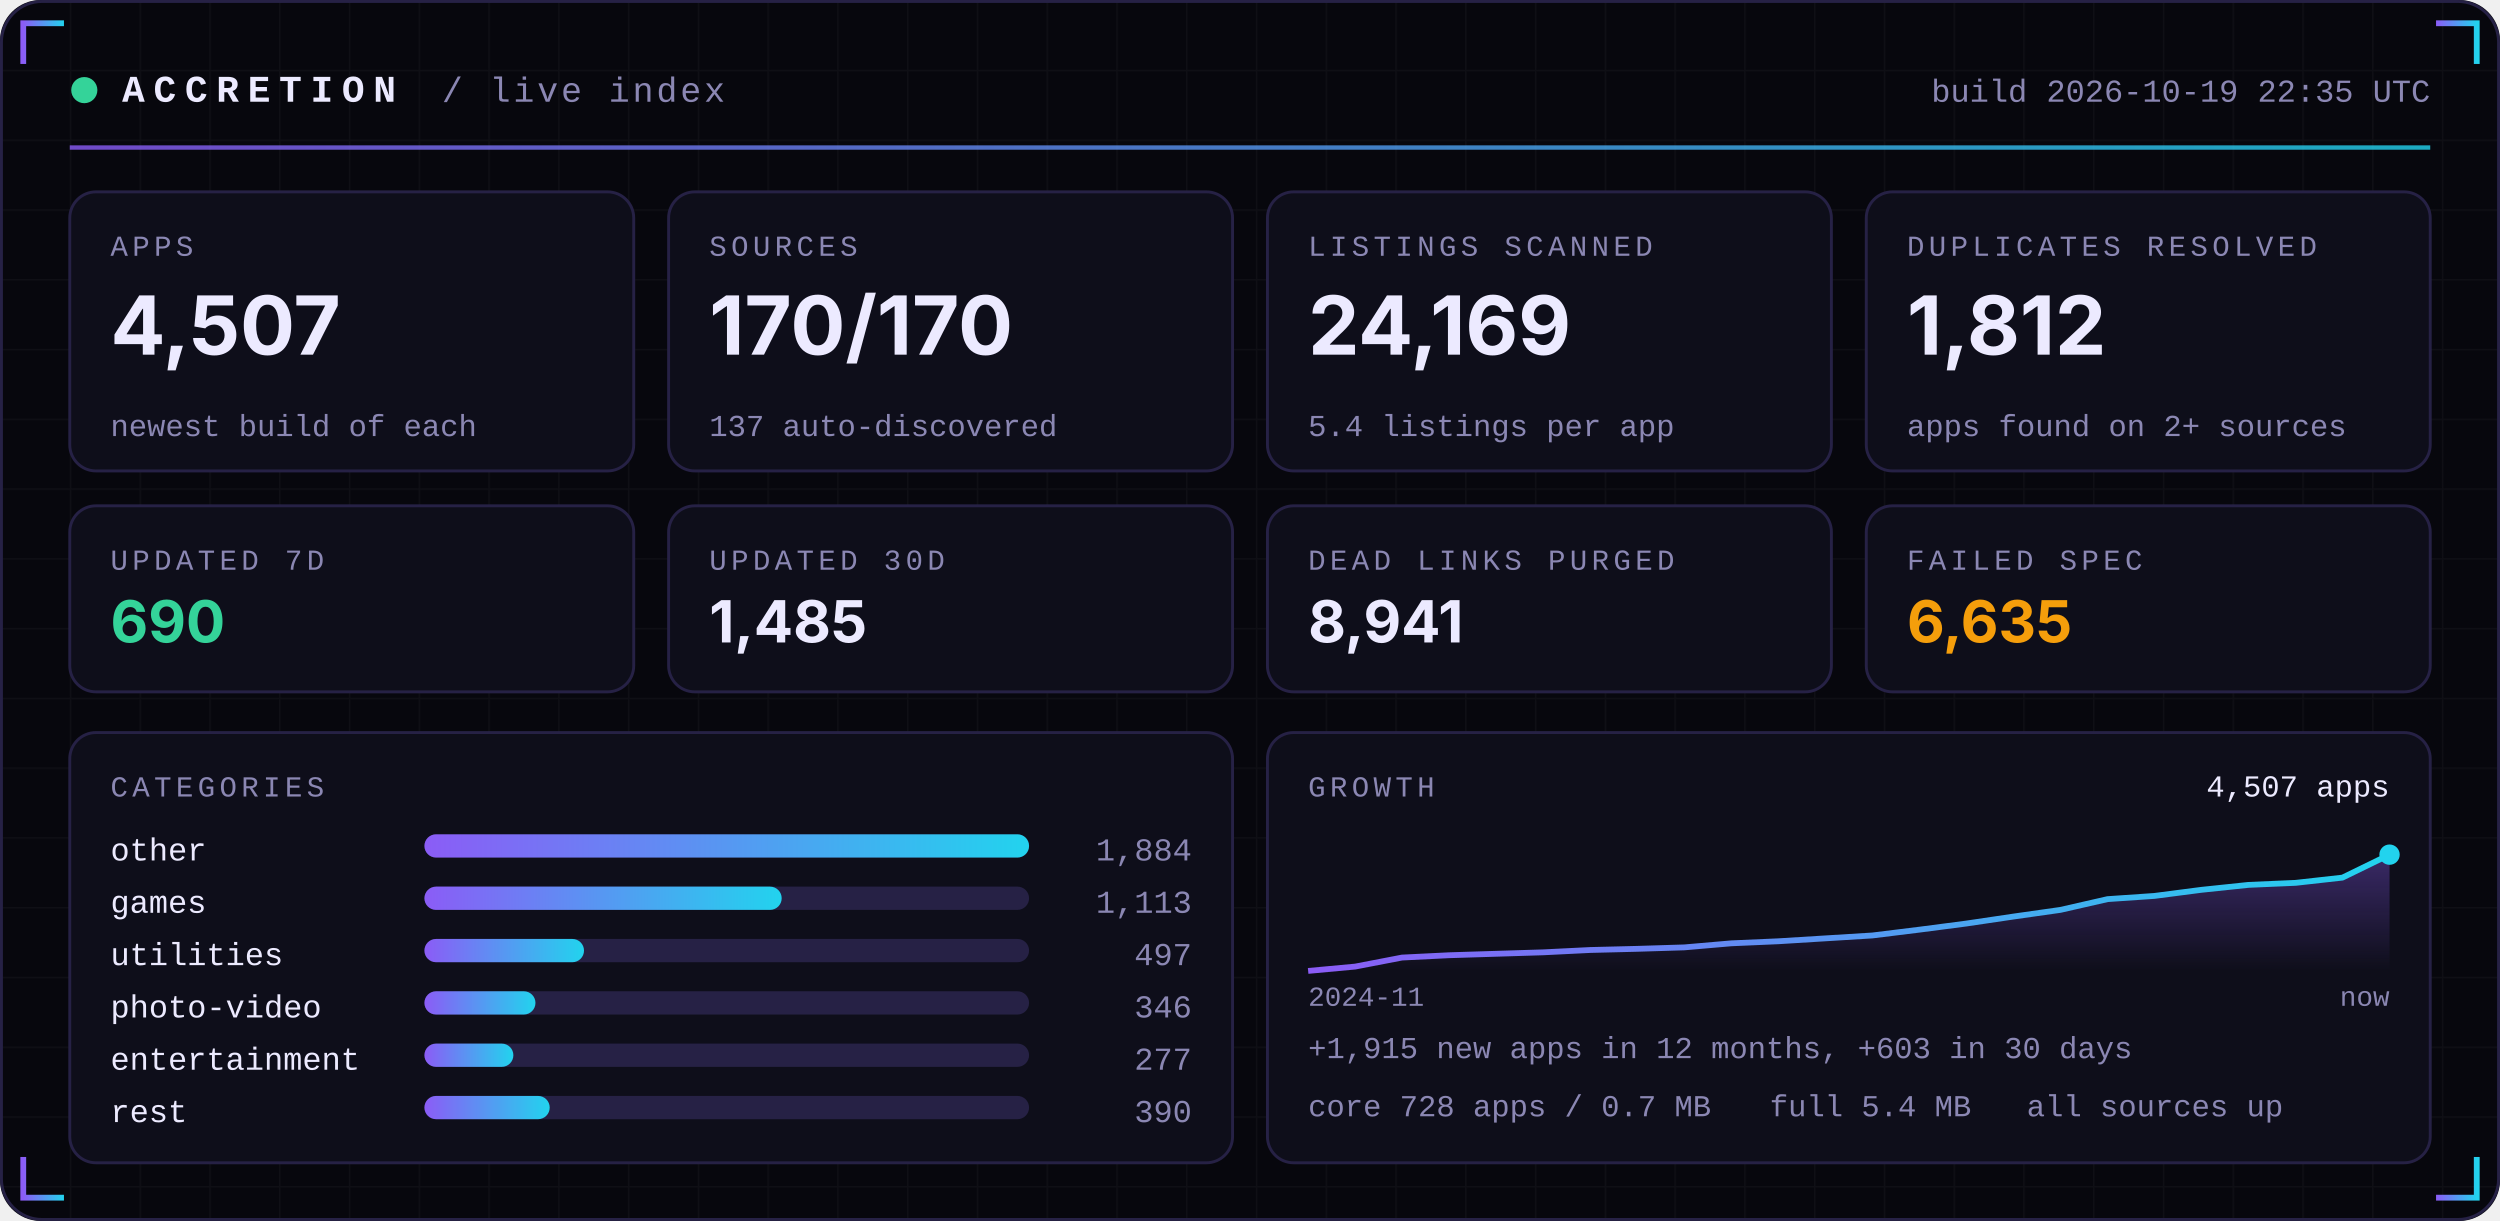
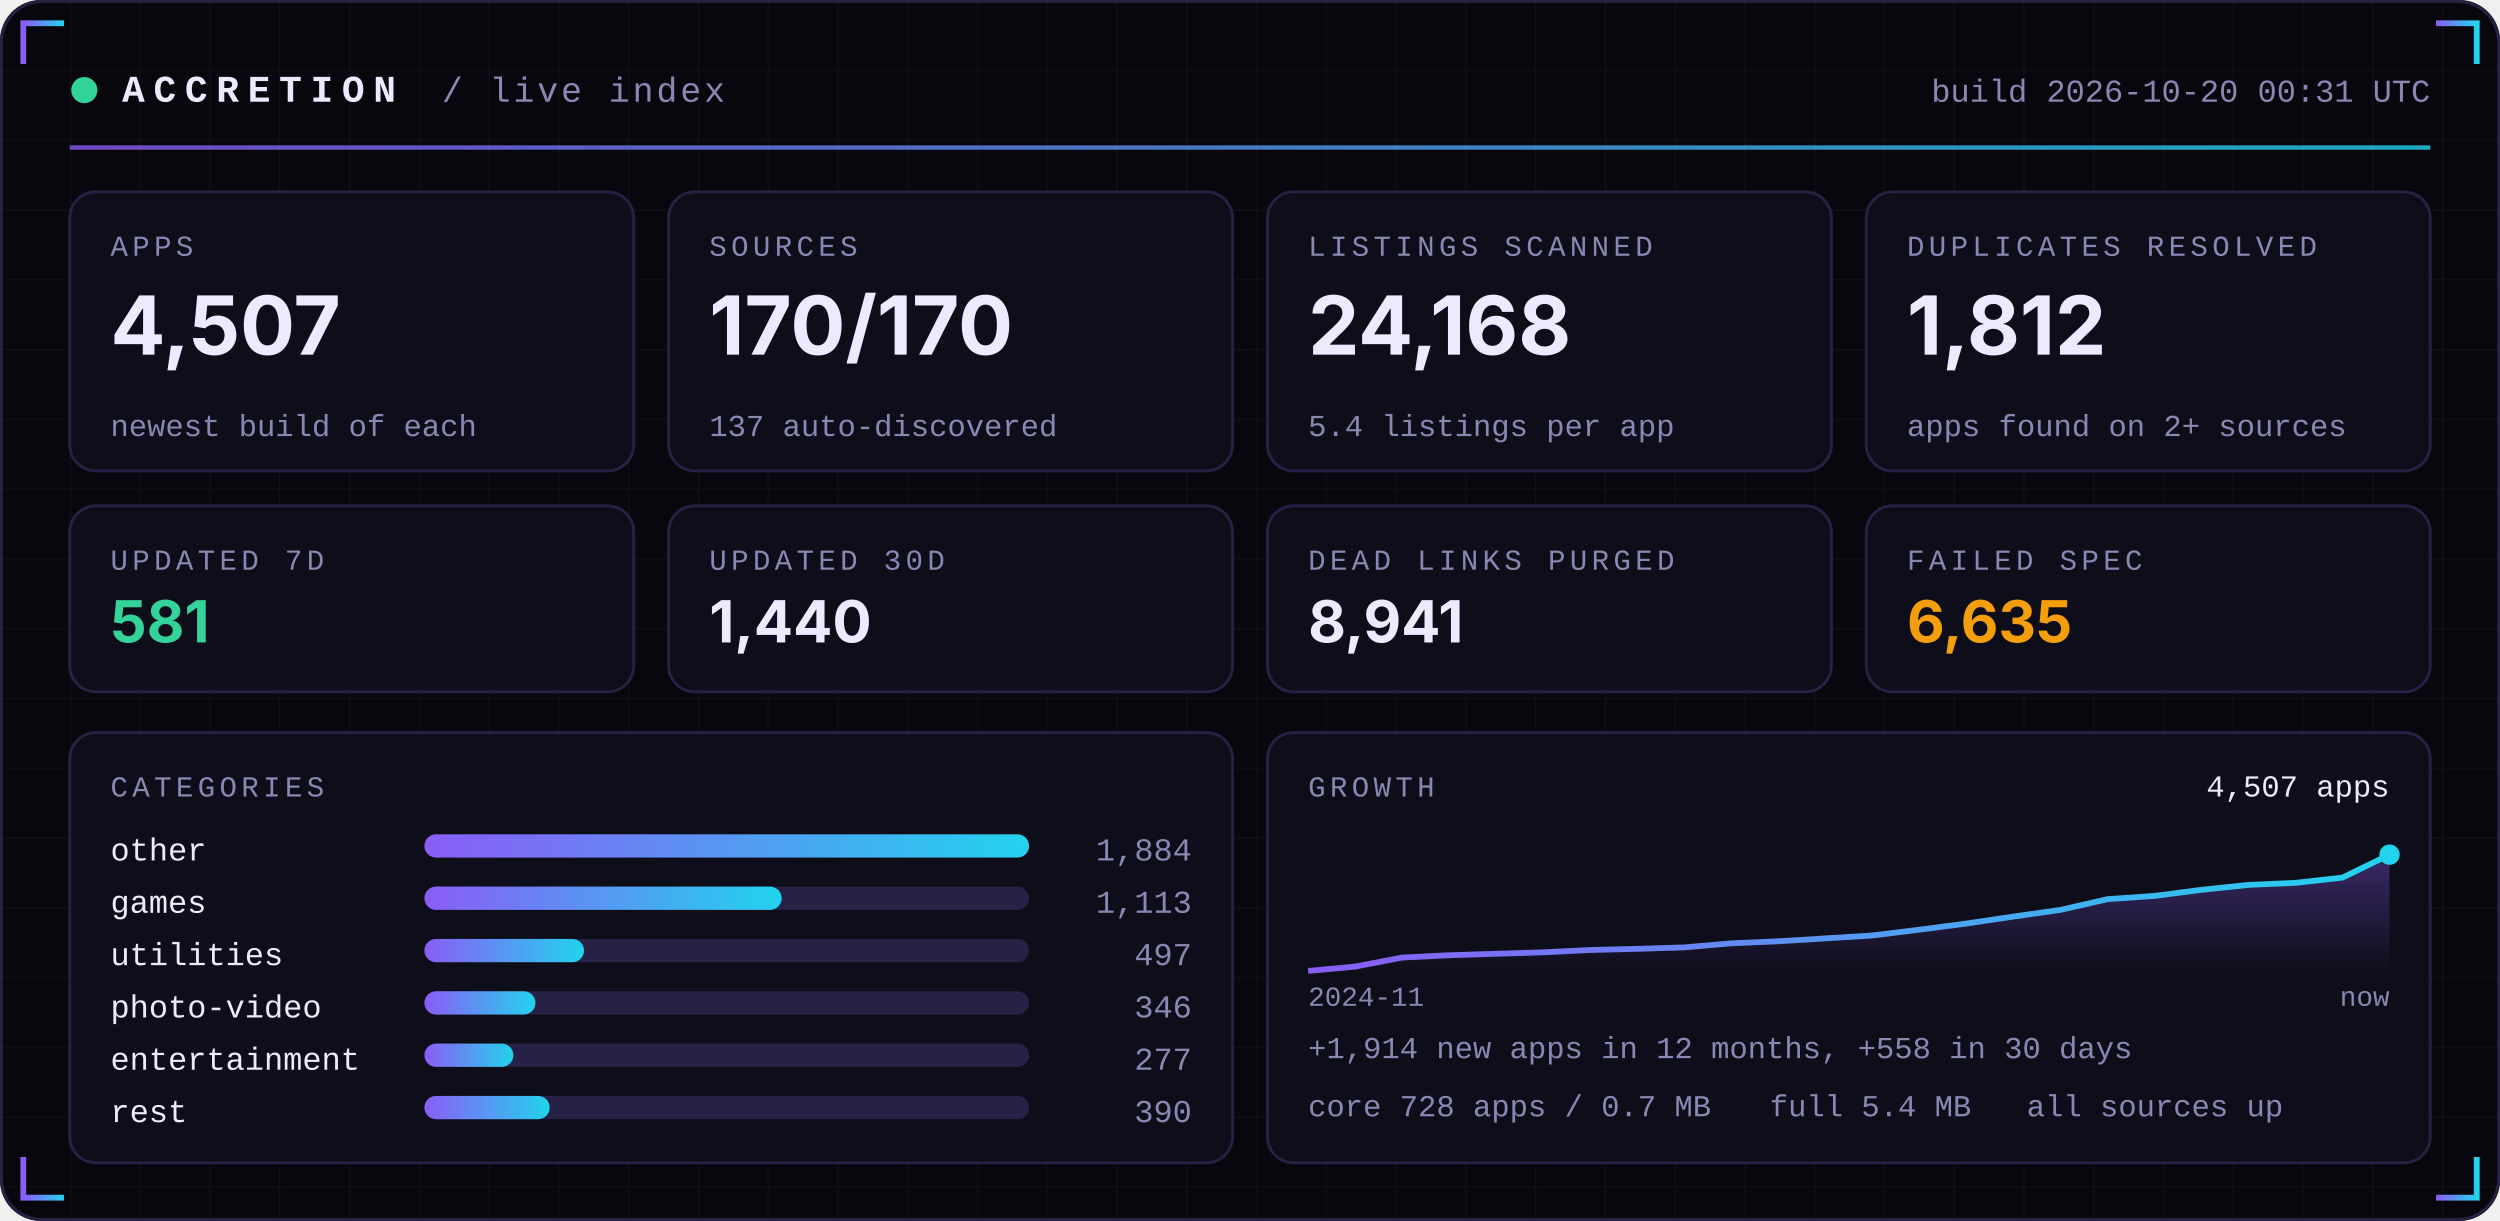
<svg xmlns="http://www.w3.org/2000/svg" width="860" height="420" viewBox="0 0 860 420" role="img">
  <defs>
    <linearGradient id="acc" x1="0" x2="1">
      <stop offset="0" stop-color="#8B5CF6" />
      <stop offset="1" stop-color="#22D3EE" />
    </linearGradient>
    <linearGradient id="area" x1="0" x2="0" y1="0" y2="1">
      <stop offset="0" stop-color="#8B5CF6" stop-opacity="0.35" />
      <stop offset="1" stop-color="#8B5CF6" stop-opacity="0" />
    </linearGradient>
    <pattern id="grid" width="24" height="24" patternUnits="userSpaceOnUse">
      <path d="M24 0H0V24" fill="none" stroke="#FFFFFF" stroke-opacity="0.035" />
    </pattern>
  </defs>
  <rect width="860" height="420" rx="14" fill="#07070D" />
  <rect width="860" height="420" rx="14" fill="url(#grid)" />
  <rect x="0.5" y="0.5" width="859" height="419" rx="14" fill="none" stroke="#262145" />
  <path d="M8 22 V8 H22" stroke="url(#acc)" stroke-width="2" fill="none" />
  <path d="M852 22 V8 H838" stroke="url(#acc)" stroke-width="2" fill="none" />
  <path d="M8 398 V412 H22" stroke="url(#acc)" stroke-width="2" fill="none" />
  <path d="M852 398 V412 H838" stroke="url(#acc)" stroke-width="2" fill="none" />
  <circle cx="29" cy="31" r="4.5" fill="#34D399">
    <animate attributeName="opacity" values="1;0.25;1" dur="2.4s" repeatCount="indefinite" />
  </circle>
  <text x="42" y="35" font-family="ui-monospace,SFMono-Regular,Menlo,Consolas,'Liberation Mono',monospace" font-size="13" font-weight="700" fill="#ECEAFF" text-anchor="start" letter-spacing="3">ACCRETION</text>
  <text x="152" y="35" font-family="ui-monospace,SFMono-Regular,Menlo,Consolas,'Liberation Mono',monospace" font-size="12" font-weight="400" fill="#8B87B3" text-anchor="start" letter-spacing="1">/ live index</text>
-   <text x="836" y="35" font-family="ui-monospace,SFMono-Regular,Menlo,Consolas,'Liberation Mono',monospace" font-size="11" font-weight="400" fill="#8B87B3" text-anchor="end" letter-spacing="0">build 2026-10-19 22:35 UTC</text>
+   <text x="836" y="35" font-family="ui-monospace,SFMono-Regular,Menlo,Consolas,'Liberation Mono',monospace" font-size="11" font-weight="400" fill="#8B87B3" text-anchor="end" letter-spacing="0">build 2026-10-20 00:31 UTC</text>
  <rect x="24" y="50" width="812" height="1.5" fill="url(#acc)" opacity="0.8" />
  <rect x="24.0" y="66" width="194.0" height="96" rx="9" fill="#0E0E1A" stroke="#262145" />
  <text x="38.0" y="88" font-family="ui-monospace,SFMono-Regular,Menlo,Consolas,'Liberation Mono',monospace" font-size="10" font-weight="400" fill="#8B87B3" text-anchor="start" letter-spacing="1.5">APPS</text>
  <text x="38.0" y="122" font-family="-apple-system,BlinkMacSystemFont,'Segoe UI',Inter,Helvetica,Arial,sans-serif" font-size="28" font-weight="700" fill="#ECEAFF" text-anchor="start" letter-spacing="0">4,507</text>
  <text x="38.0" y="150" font-family="ui-monospace,SFMono-Regular,Menlo,Consolas,'Liberation Mono',monospace" font-size="10.5" font-weight="400" fill="#8B87B3" text-anchor="start" letter-spacing="0">newest build of each</text>
  <rect x="230.0" y="66" width="194.0" height="96" rx="9" fill="#0E0E1A" stroke="#262145" />
  <text x="244.0" y="88" font-family="ui-monospace,SFMono-Regular,Menlo,Consolas,'Liberation Mono',monospace" font-size="10" font-weight="400" fill="#8B87B3" text-anchor="start" letter-spacing="1.5">SOURCES</text>
  <text x="244.0" y="122" font-family="-apple-system,BlinkMacSystemFont,'Segoe UI',Inter,Helvetica,Arial,sans-serif" font-size="28" font-weight="700" fill="#ECEAFF" text-anchor="start" letter-spacing="0">170/170</text>
  <text x="244.0" y="150" font-family="ui-monospace,SFMono-Regular,Menlo,Consolas,'Liberation Mono',monospace" font-size="10.5" font-weight="400" fill="#8B87B3" text-anchor="start" letter-spacing="0">137 auto-discovered</text>
  <rect x="436.0" y="66" width="194.0" height="96" rx="9" fill="#0E0E1A" stroke="#262145" />
  <text x="450.0" y="88" font-family="ui-monospace,SFMono-Regular,Menlo,Consolas,'Liberation Mono',monospace" font-size="10" font-weight="400" fill="#8B87B3" text-anchor="start" letter-spacing="1.5">LISTINGS SCANNED</text>
-   <text x="450.0" y="122" font-family="-apple-system,BlinkMacSystemFont,'Segoe UI',Inter,Helvetica,Arial,sans-serif" font-size="28" font-weight="700" fill="#ECEAFF" text-anchor="start" letter-spacing="0">24,169</text>
+   <text x="450.0" y="122" font-family="-apple-system,BlinkMacSystemFont,'Segoe UI',Inter,Helvetica,Arial,sans-serif" font-size="28" font-weight="700" fill="#ECEAFF" text-anchor="start" letter-spacing="0">24,168</text>
  <text x="450.0" y="150" font-family="ui-monospace,SFMono-Regular,Menlo,Consolas,'Liberation Mono',monospace" font-size="10.5" font-weight="400" fill="#8B87B3" text-anchor="start" letter-spacing="0">5.4 listings per app</text>
  <rect x="642.0" y="66" width="194.0" height="96" rx="9" fill="#0E0E1A" stroke="#262145" />
  <text x="656.0" y="88" font-family="ui-monospace,SFMono-Regular,Menlo,Consolas,'Liberation Mono',monospace" font-size="10" font-weight="400" fill="#8B87B3" text-anchor="start" letter-spacing="1.5">DUPLICATES RESOLVED</text>
  <text x="656.0" y="122" font-family="-apple-system,BlinkMacSystemFont,'Segoe UI',Inter,Helvetica,Arial,sans-serif" font-size="28" font-weight="700" fill="#ECEAFF" text-anchor="start" letter-spacing="0">1,812</text>
  <text x="656.0" y="150" font-family="ui-monospace,SFMono-Regular,Menlo,Consolas,'Liberation Mono',monospace" font-size="10.5" font-weight="400" fill="#8B87B3" text-anchor="start" letter-spacing="0">apps found on 2+ sources</text>
  <rect x="24.0" y="174" width="194.0" height="64" rx="9" fill="#0E0E1A" stroke="#262145" />
  <text x="38.0" y="196" font-family="ui-monospace,SFMono-Regular,Menlo,Consolas,'Liberation Mono',monospace" font-size="10" font-weight="400" fill="#8B87B3" text-anchor="start" letter-spacing="1.5">UPDATED 7D</text>
-   <text x="38.0" y="221" font-family="-apple-system,BlinkMacSystemFont,'Segoe UI',Inter,Helvetica,Arial,sans-serif" font-size="20" font-weight="700" fill="#34D399" text-anchor="start" letter-spacing="0">690</text>
+   <text x="38.0" y="221" font-family="-apple-system,BlinkMacSystemFont,'Segoe UI',Inter,Helvetica,Arial,sans-serif" font-size="20" font-weight="700" fill="#34D399" text-anchor="start" letter-spacing="0">581</text>
  <rect x="230.0" y="174" width="194.0" height="64" rx="9" fill="#0E0E1A" stroke="#262145" />
  <text x="244.0" y="196" font-family="ui-monospace,SFMono-Regular,Menlo,Consolas,'Liberation Mono',monospace" font-size="10" font-weight="400" fill="#8B87B3" text-anchor="start" letter-spacing="1.5">UPDATED 30D</text>
-   <text x="244.0" y="221" font-family="-apple-system,BlinkMacSystemFont,'Segoe UI',Inter,Helvetica,Arial,sans-serif" font-size="20" font-weight="700" fill="#ECEAFF" text-anchor="start" letter-spacing="0">1,485</text>
+   <text x="244.0" y="221" font-family="-apple-system,BlinkMacSystemFont,'Segoe UI',Inter,Helvetica,Arial,sans-serif" font-size="20" font-weight="700" fill="#ECEAFF" text-anchor="start" letter-spacing="0">1,440</text>
  <rect x="436.0" y="174" width="194.0" height="64" rx="9" fill="#0E0E1A" stroke="#262145" />
  <text x="450.0" y="196" font-family="ui-monospace,SFMono-Regular,Menlo,Consolas,'Liberation Mono',monospace" font-size="10" font-weight="400" fill="#8B87B3" text-anchor="start" letter-spacing="1.5">DEAD LINKS PURGED</text>
  <text x="450.0" y="221" font-family="-apple-system,BlinkMacSystemFont,'Segoe UI',Inter,Helvetica,Arial,sans-serif" font-size="20" font-weight="700" fill="#ECEAFF" text-anchor="start" letter-spacing="0">8,941</text>
  <rect x="642.0" y="174" width="194.0" height="64" rx="9" fill="#0E0E1A" stroke="#262145" />
  <text x="656.0" y="196" font-family="ui-monospace,SFMono-Regular,Menlo,Consolas,'Liberation Mono',monospace" font-size="10" font-weight="400" fill="#8B87B3" text-anchor="start" letter-spacing="1.5">FAILED SPEC</text>
  <text x="656.0" y="221" font-family="-apple-system,BlinkMacSystemFont,'Segoe UI',Inter,Helvetica,Arial,sans-serif" font-size="20" font-weight="700" fill="#F59E0B" text-anchor="start" letter-spacing="0">6,635</text>
  <rect x="24" y="252" width="400.0" height="148" rx="9" fill="#0E0E1A" stroke="#262145" />
  <rect x="436.0" y="252" width="400.0" height="148" rx="9" fill="#0E0E1A" stroke="#262145" />
  <text x="38" y="274" font-family="ui-monospace,SFMono-Regular,Menlo,Consolas,'Liberation Mono',monospace" font-size="10" font-weight="400" fill="#8B87B3" text-anchor="start" letter-spacing="1.5">CATEGORIES</text>
  <text x="38" y="296" font-family="ui-monospace,SFMono-Regular,Menlo,Consolas,'Liberation Mono',monospace" font-size="11" font-weight="400" fill="#ECEAFF" text-anchor="start" letter-spacing="0">other</text>
  <rect x="146" y="287" width="208.0" height="8" rx="4" fill="#262145" />
  <rect x="146" y="287" width="208.0" height="8" rx="4" fill="url(#acc)" />
  <text x="410.0" y="296" font-family="ui-monospace,SFMono-Regular,Menlo,Consolas,'Liberation Mono',monospace" font-size="11" font-weight="400" fill="#8B87B3" text-anchor="end" letter-spacing="0">1,884</text>
  <text x="38" y="314" font-family="ui-monospace,SFMono-Regular,Menlo,Consolas,'Liberation Mono',monospace" font-size="11" font-weight="400" fill="#ECEAFF" text-anchor="start" letter-spacing="0">games</text>
  <rect x="146" y="305" width="208.0" height="8" rx="4" fill="#262145" />
  <rect x="146" y="305" width="122.9" height="8" rx="4" fill="url(#acc)" />
  <text x="410.0" y="314" font-family="ui-monospace,SFMono-Regular,Menlo,Consolas,'Liberation Mono',monospace" font-size="11" font-weight="400" fill="#8B87B3" text-anchor="end" letter-spacing="0">1,113</text>
  <text x="38" y="332" font-family="ui-monospace,SFMono-Regular,Menlo,Consolas,'Liberation Mono',monospace" font-size="11" font-weight="400" fill="#ECEAFF" text-anchor="start" letter-spacing="0">utilities</text>
  <rect x="146" y="323" width="208.0" height="8" rx="4" fill="#262145" />
  <rect x="146" y="323" width="54.9" height="8" rx="4" fill="url(#acc)" />
  <text x="410.0" y="332" font-family="ui-monospace,SFMono-Regular,Menlo,Consolas,'Liberation Mono',monospace" font-size="11" font-weight="400" fill="#8B87B3" text-anchor="end" letter-spacing="0">497</text>
  <text x="38" y="350" font-family="ui-monospace,SFMono-Regular,Menlo,Consolas,'Liberation Mono',monospace" font-size="11" font-weight="400" fill="#ECEAFF" text-anchor="start" letter-spacing="0">photo-video</text>
  <rect x="146" y="341" width="208.0" height="8" rx="4" fill="#262145" />
  <rect x="146" y="341" width="38.2" height="8" rx="4" fill="url(#acc)" />
  <text x="410.0" y="350" font-family="ui-monospace,SFMono-Regular,Menlo,Consolas,'Liberation Mono',monospace" font-size="11" font-weight="400" fill="#8B87B3" text-anchor="end" letter-spacing="0">346</text>
  <text x="38" y="368" font-family="ui-monospace,SFMono-Regular,Menlo,Consolas,'Liberation Mono',monospace" font-size="11" font-weight="400" fill="#ECEAFF" text-anchor="start" letter-spacing="0">entertainment</text>
  <rect x="146" y="359" width="208.0" height="8" rx="4" fill="#262145" />
  <rect x="146" y="359" width="30.6" height="8" rx="4" fill="url(#acc)" />
  <text x="410.0" y="368" font-family="ui-monospace,SFMono-Regular,Menlo,Consolas,'Liberation Mono',monospace" font-size="11" font-weight="400" fill="#8B87B3" text-anchor="end" letter-spacing="0">277</text>
  <text x="38" y="386" font-family="ui-monospace,SFMono-Regular,Menlo,Consolas,'Liberation Mono',monospace" font-size="11" font-weight="400" fill="#ECEAFF" text-anchor="start" letter-spacing="0">rest</text>
  <rect x="146" y="377" width="208.0" height="8" rx="4" fill="#262145" />
  <rect x="146" y="377" width="43.1" height="8" rx="4" fill="url(#acc)" />
  <text x="410.0" y="386" font-family="ui-monospace,SFMono-Regular,Menlo,Consolas,'Liberation Mono',monospace" font-size="11" font-weight="400" fill="#8B87B3" text-anchor="end" letter-spacing="0">390</text>
  <text x="450.0" y="274" font-family="ui-monospace,SFMono-Regular,Menlo,Consolas,'Liberation Mono',monospace" font-size="10" font-weight="400" fill="#8B87B3" text-anchor="start" letter-spacing="1.5">GROWTH</text>
  <polygon points="450.0,334 450.0,334.0 466.2,332.5 482.3,329.4 498.5,328.6 514.7,328.1 530.9,327.6 547.0,326.8 563.2,326.4 579.4,325.9 595.6,324.5 611.7,323.8 627.9,322.8 644.1,321.8 660.3,319.8 676.4,317.7 692.6,315.3 708.8,313.0 725.0,309.3 741.1,308.2 757.3,306.1 773.5,304.4 789.7,303.7 805.8,301.9 822.0,294.0 822.0,334" fill="url(#area)" />
  <polyline points="450.0,334.0 466.2,332.5 482.3,329.4 498.5,328.6 514.7,328.1 530.9,327.6 547.0,326.8 563.2,326.4 579.4,325.9 595.6,324.5 611.7,323.8 627.9,322.8 644.1,321.8 660.3,319.8 676.4,317.7 692.6,315.3 708.8,313.0 725.0,309.3 741.1,308.2 757.3,306.1 773.5,304.4 789.7,303.7 805.8,301.9 822.0,294.0" fill="none" stroke="url(#acc)" stroke-width="2" stroke-linejoin="round" />
  <circle cx="822.0" cy="294.0" r="3.5" fill="#22D3EE" />
  <text x="822.0" y="274" font-family="ui-monospace,SFMono-Regular,Menlo,Consolas,'Liberation Mono',monospace" font-size="10.5" font-weight="400" fill="#ECEAFF" text-anchor="end" letter-spacing="0">4,507 apps</text>
  <text x="450.0" y="346" font-family="ui-monospace,SFMono-Regular,Menlo,Consolas,'Liberation Mono',monospace" font-size="9.5" font-weight="400" fill="#8B87B3" text-anchor="start" letter-spacing="0">2024-11</text>
  <text x="822.0" y="346" font-family="ui-monospace,SFMono-Regular,Menlo,Consolas,'Liberation Mono',monospace" font-size="9.5" font-weight="400" fill="#8B87B3" text-anchor="end" letter-spacing="0">now</text>
-   <text x="450.0" y="364" font-family="ui-monospace,SFMono-Regular,Menlo,Consolas,'Liberation Mono',monospace" font-size="10.5" font-weight="400" fill="#8B87B3" text-anchor="start" letter-spacing="0">+1,915 new apps in 12 months, +603 in 30 days</text>
+   <text x="450.0" y="364" font-family="ui-monospace,SFMono-Regular,Menlo,Consolas,'Liberation Mono',monospace" font-size="10.5" font-weight="400" fill="#8B87B3" text-anchor="start" letter-spacing="0">+1,914 new apps in 12 months, +558 in 30 days</text>
  <text x="450.0" y="384" font-family="ui-monospace,SFMono-Regular,Menlo,Consolas,'Liberation Mono',monospace" font-size="10.5" font-weight="400" fill="#8B87B3" text-anchor="start" letter-spacing="0">core 728 apps / 0.7 MB</text>
  <text x="608.8" y="384" font-family="ui-monospace,SFMono-Regular,Menlo,Consolas,'Liberation Mono',monospace" font-size="10.5" font-weight="400" fill="#8B87B3" text-anchor="start" letter-spacing="0">full 5.4 MB</text>
  <text x="697.2" y="384" font-family="ui-monospace,SFMono-Regular,Menlo,Consolas,'Liberation Mono',monospace" font-size="10.5" font-weight="400" fill="#8B87B3" text-anchor="start" letter-spacing="0">all sources up</text>
</svg>
